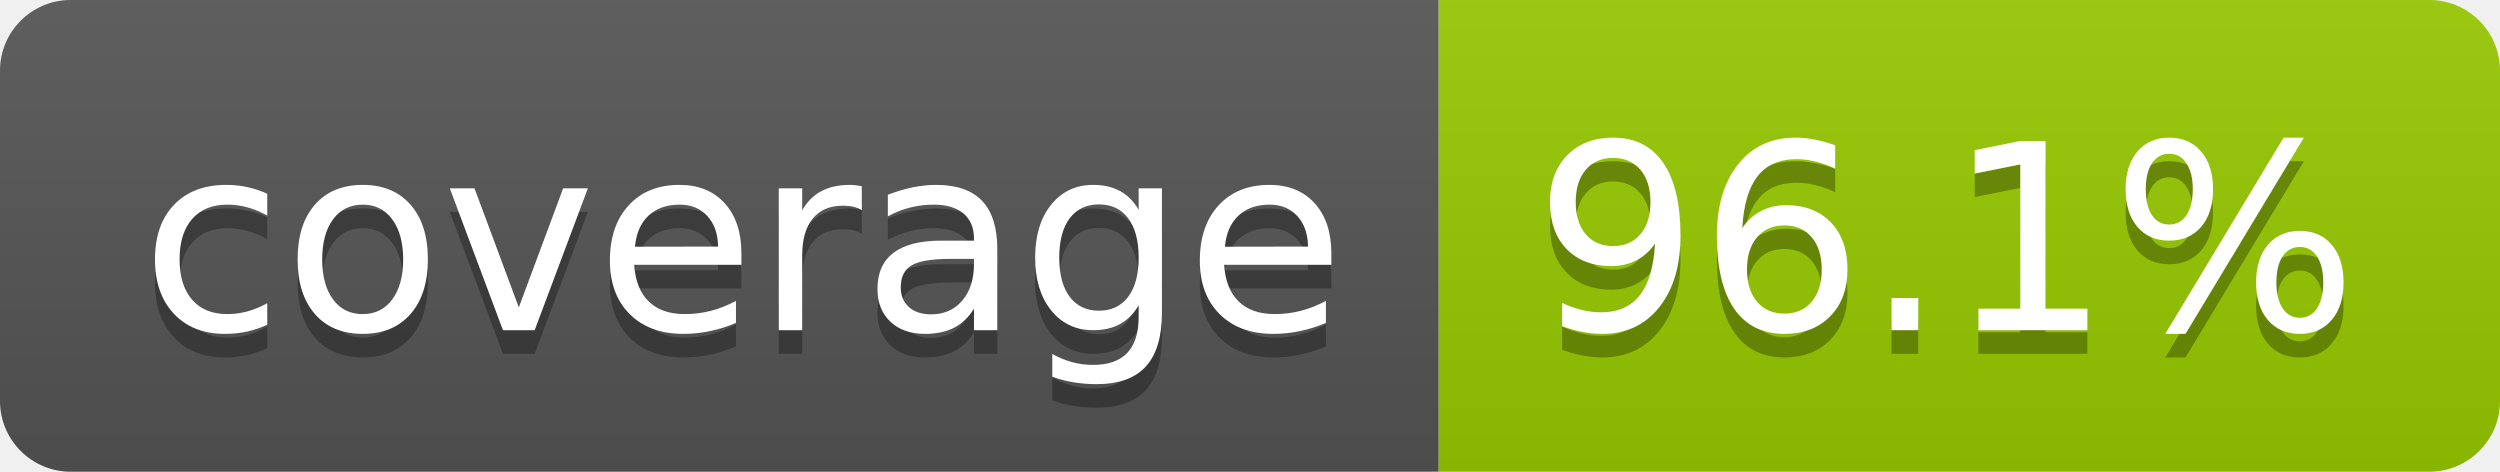
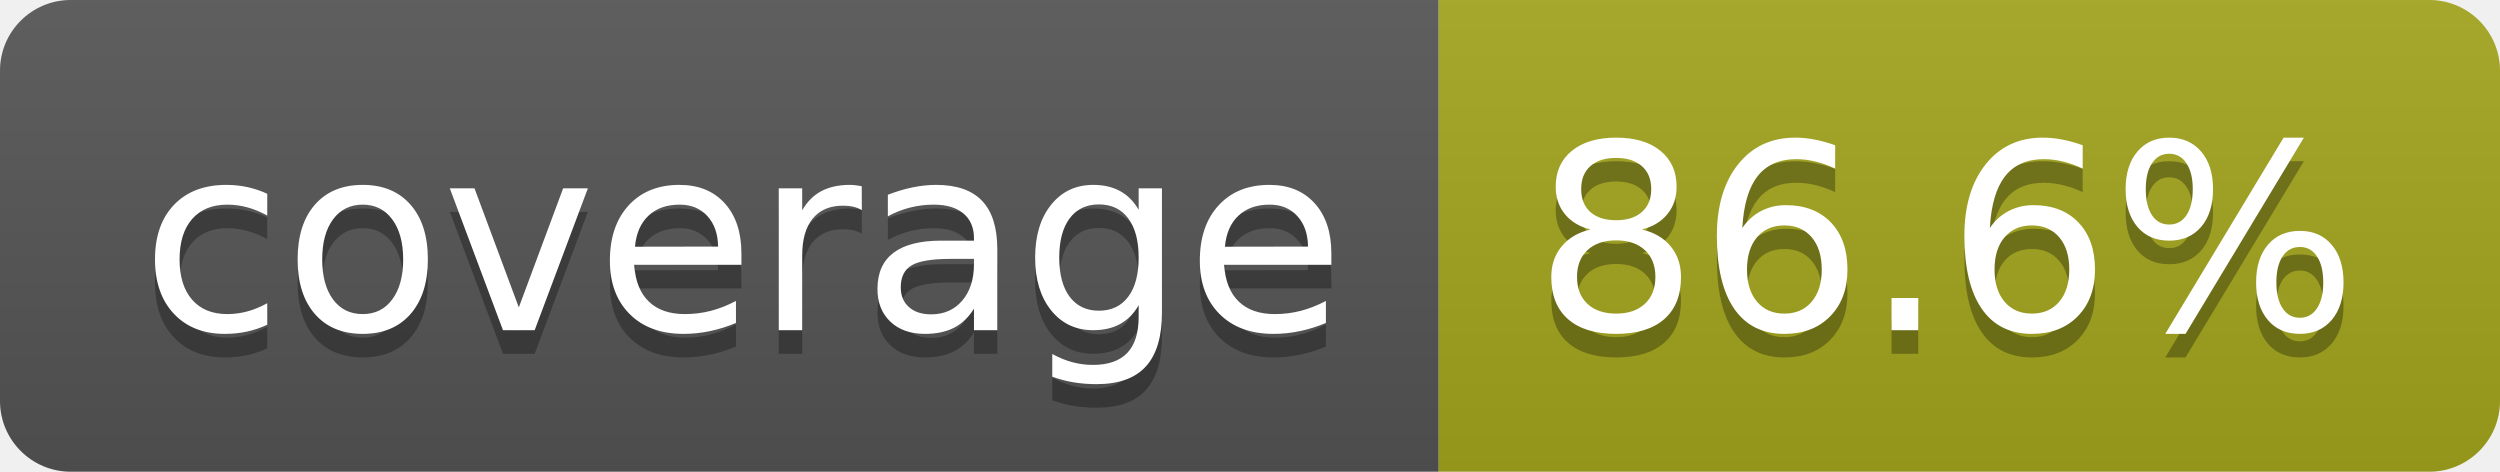
- <svg xmlns="http://www.w3.org/2000/svg" width="106" height="20" role="img" aria-label="coverage: 96.1%">
+ <svg xmlns="http://www.w3.org/2000/svg" width="106" height="20" role="img" aria-label="coverage: 86.6%">
  <linearGradient id="s" x2="0" y2="100%">
    <stop offset="0" stop-color="#bbb" stop-opacity=".1" />
    <stop offset="1" stop-opacity=".1" />
  </linearGradient>
  <clipPath id="r">
    <rect width="106" height="20" rx="3" fill="#fff" />
  </clipPath>
  <g clip-path="url(#r)">
    <rect width="61" height="20" fill="#555" />
-     <rect x="61" width="45" height="20" fill="#97ca00" />
+     <rect x="61" width="45" height="20" fill="#a4a61d" />
    <rect width="106" height="20" fill="url(#s)" />
  </g>
  <g fill="#fff" text-anchor="middle" font-family="Verdana,Geneva,DejaVu Sans,sans-serif" text-rendering="geometricPrecision" font-size="110">
    <text aria-hidden="true" x="315" y="150" fill="#010101" fill-opacity=".3" transform="scale(.1)" textLength="510">coverage</text>
    <text x="315" y="140" transform="scale(.1)" fill="#fff" textLength="510">coverage</text>
-     <text aria-hidden="true" x="825" y="150" fill="#010101" fill-opacity=".3" transform="scale(.1)" textLength="350">96.1%</text>
-     <text x="825" y="140" transform="scale(.1)" fill="#fff" textLength="350">96.1%</text>
+     <text aria-hidden="true" x="825" y="150" fill="#010101" fill-opacity=".3" transform="scale(.1)" textLength="350">86.6%</text>
+     <text x="825" y="140" transform="scale(.1)" fill="#fff" textLength="350">86.6%</text>
  </g>
</svg>
